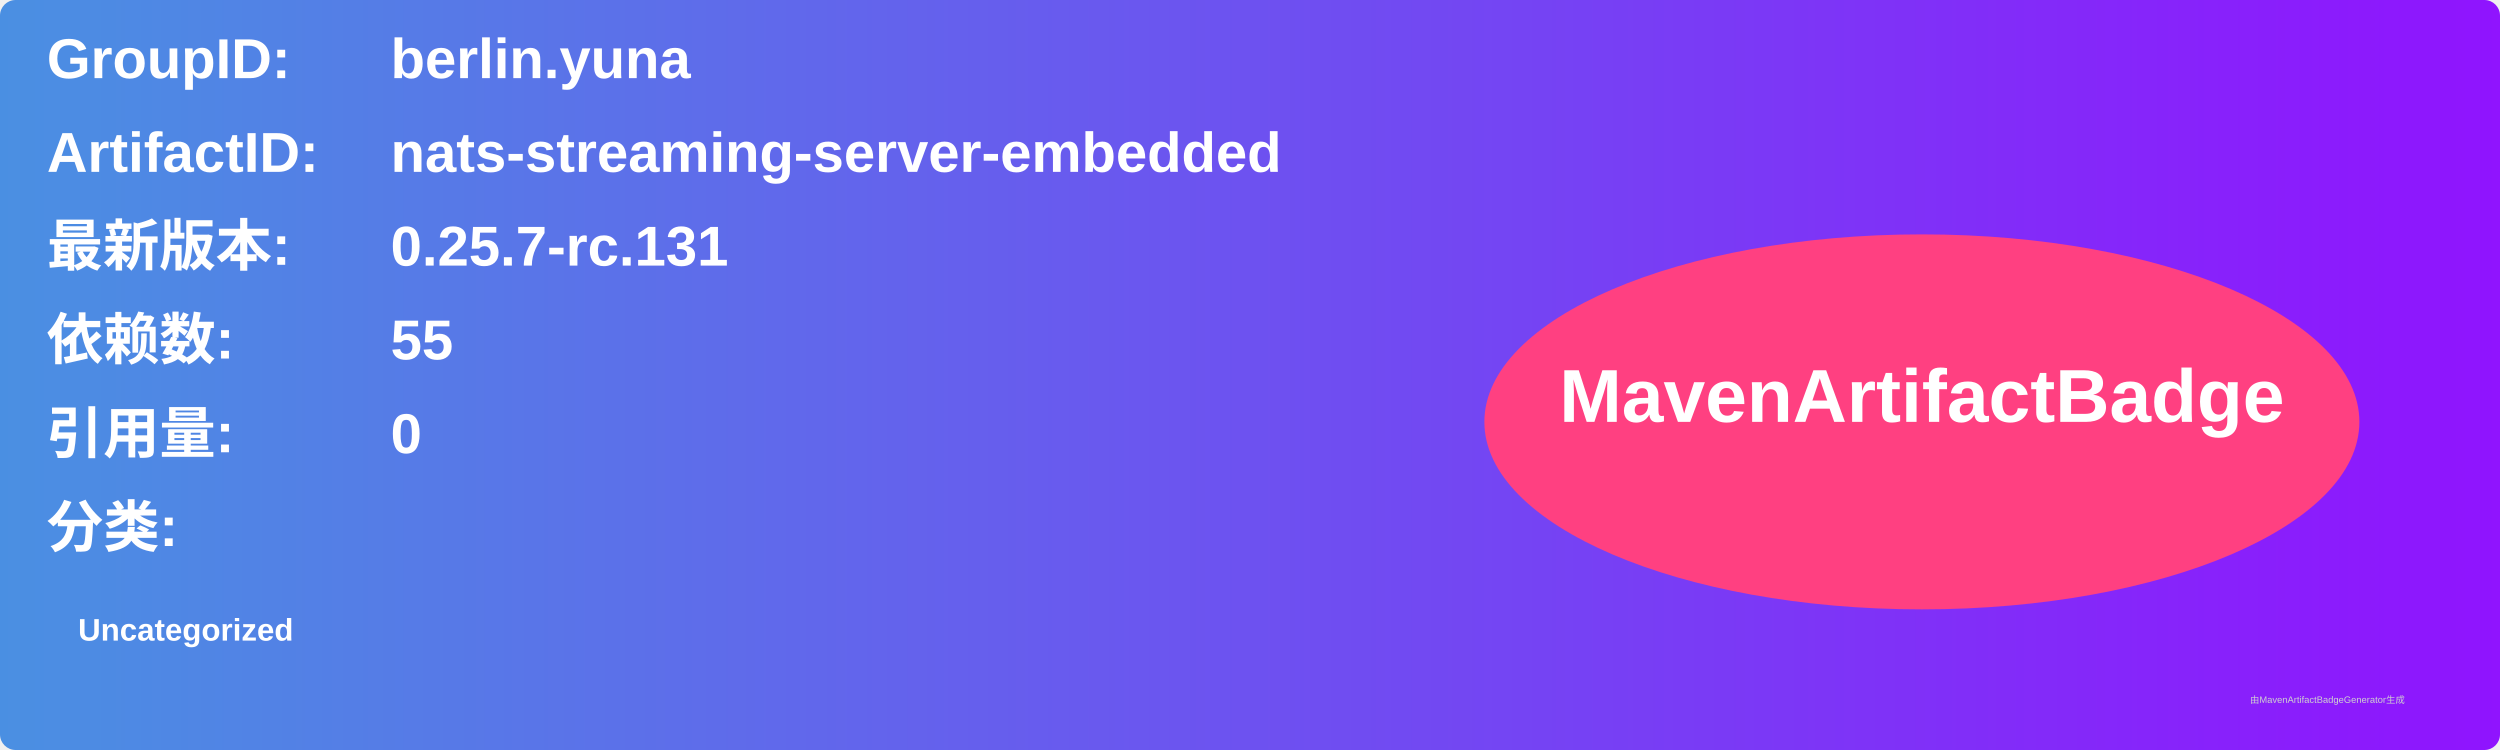
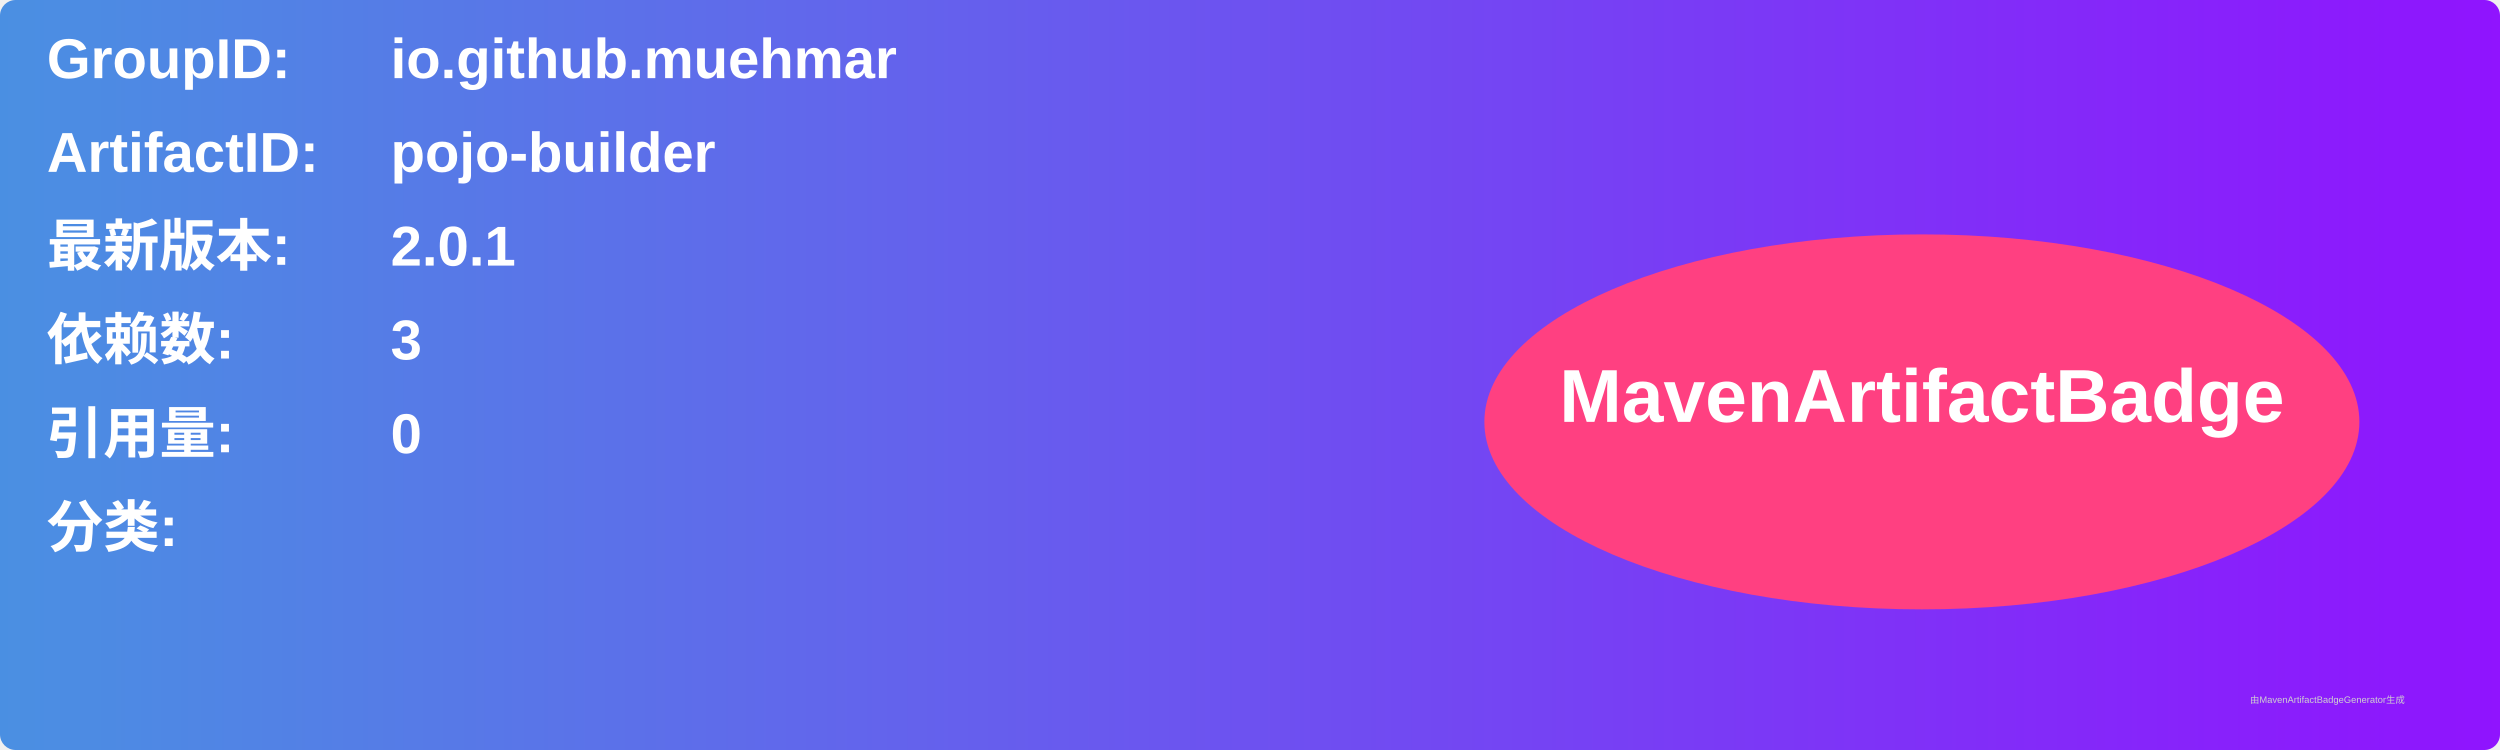
<svg xmlns="http://www.w3.org/2000/svg" width="800" height="240" viewBox="0 0 800 240">
  <linearGradient id="grad" x1="0%" y1="0%" x2="100%" y2="0%">
    <stop offset="0%" stop-color="#4a90e2" />
    <stop offset="100%" stop-color="#9013fe" />
  </linearGradient>
  <rect width="100%" height="100%" rx="5" ry="5" fill="url(#grad)" />
  <g transform="translate(15, 15)">
    <text x="0" y="10" font-family="Arial" font-size="18" fill="white" font-weight="bold" width="260">GroupID:</text>
-     <text x="110" y="10" font-family="Arial" font-size="18" fill="white" font-weight="bold" width="460">berlin.yuna</text>
+     <text x="110" y="10" font-family="Arial" font-size="18" fill="white" font-weight="bold" width="460">io.github.muehmar</text>
    <text x="0" y="40" font-family="Arial" font-size="18" fill="white" font-weight="bold" width="260">ArtifactID:</text>
-     <text x="110" y="40" font-family="Arial" font-size="18" fill="white" font-weight="bold" width="460">nats-streaming-server-embedded</text>
+     <text x="110" y="40" font-family="Arial" font-size="18" fill="white" font-weight="bold" width="460">pojo-builder</text>
    <text x="0" y="70" font-family="Arial" font-size="18" fill="white" font-weight="bold">最新版本:</text>
    <text x="110" y="70" font-family="Arial" font-size="18" fill="white" font-weight="bold">
-       <tspan font-weight="bold">0.25.7-rc.131</tspan>
+       <tspan font-weight="bold">2.0.1</tspan>
    </text>
    <text x="0" y="100" font-family="Arial" font-size="18" fill="white" font-weight="bold">依赖数: </text>
    <text x="110" y="100" font-family="Arial" font-size="18" fill="white">
-       <tspan font-weight="bold">55</tspan>
+       <tspan font-weight="bold">3</tspan>
    </text>
    <text x="0" y="130" font-family="Arial" font-size="18" fill="white" font-weight="bold">引用量: </text>
    <text x="110" y="130" font-family="Arial" font-size="18" fill="white">
      <tspan font-weight="bold">0</tspan>
    </text>
    <text x="0" y="160" font-family="Arial" font-size="18" fill="white" font-weight="bold">分类:</text>
    <text x="10" y="190" font-family="Arial" font-size="10" fill="white">
-       <tspan font-weight="bold">Uncategorized</tspan>
+       <tspan font-weight="bold" />
    </text>
    <ellipse cx="600" cy="120" rx="140" ry="60" fill="#ff4081" />
    <text x="600" y="120" text-anchor="middle" font-family="Arial" font-size="24" fill="white" font-weight="bold">MavenArtifactBadge</text>
  </g>
  <text x="720" y="225" font-family="Arial" font-size="3" fill="#d0d0d0">由MavenArtifactBadgeGenerator生成</text>
</svg>
